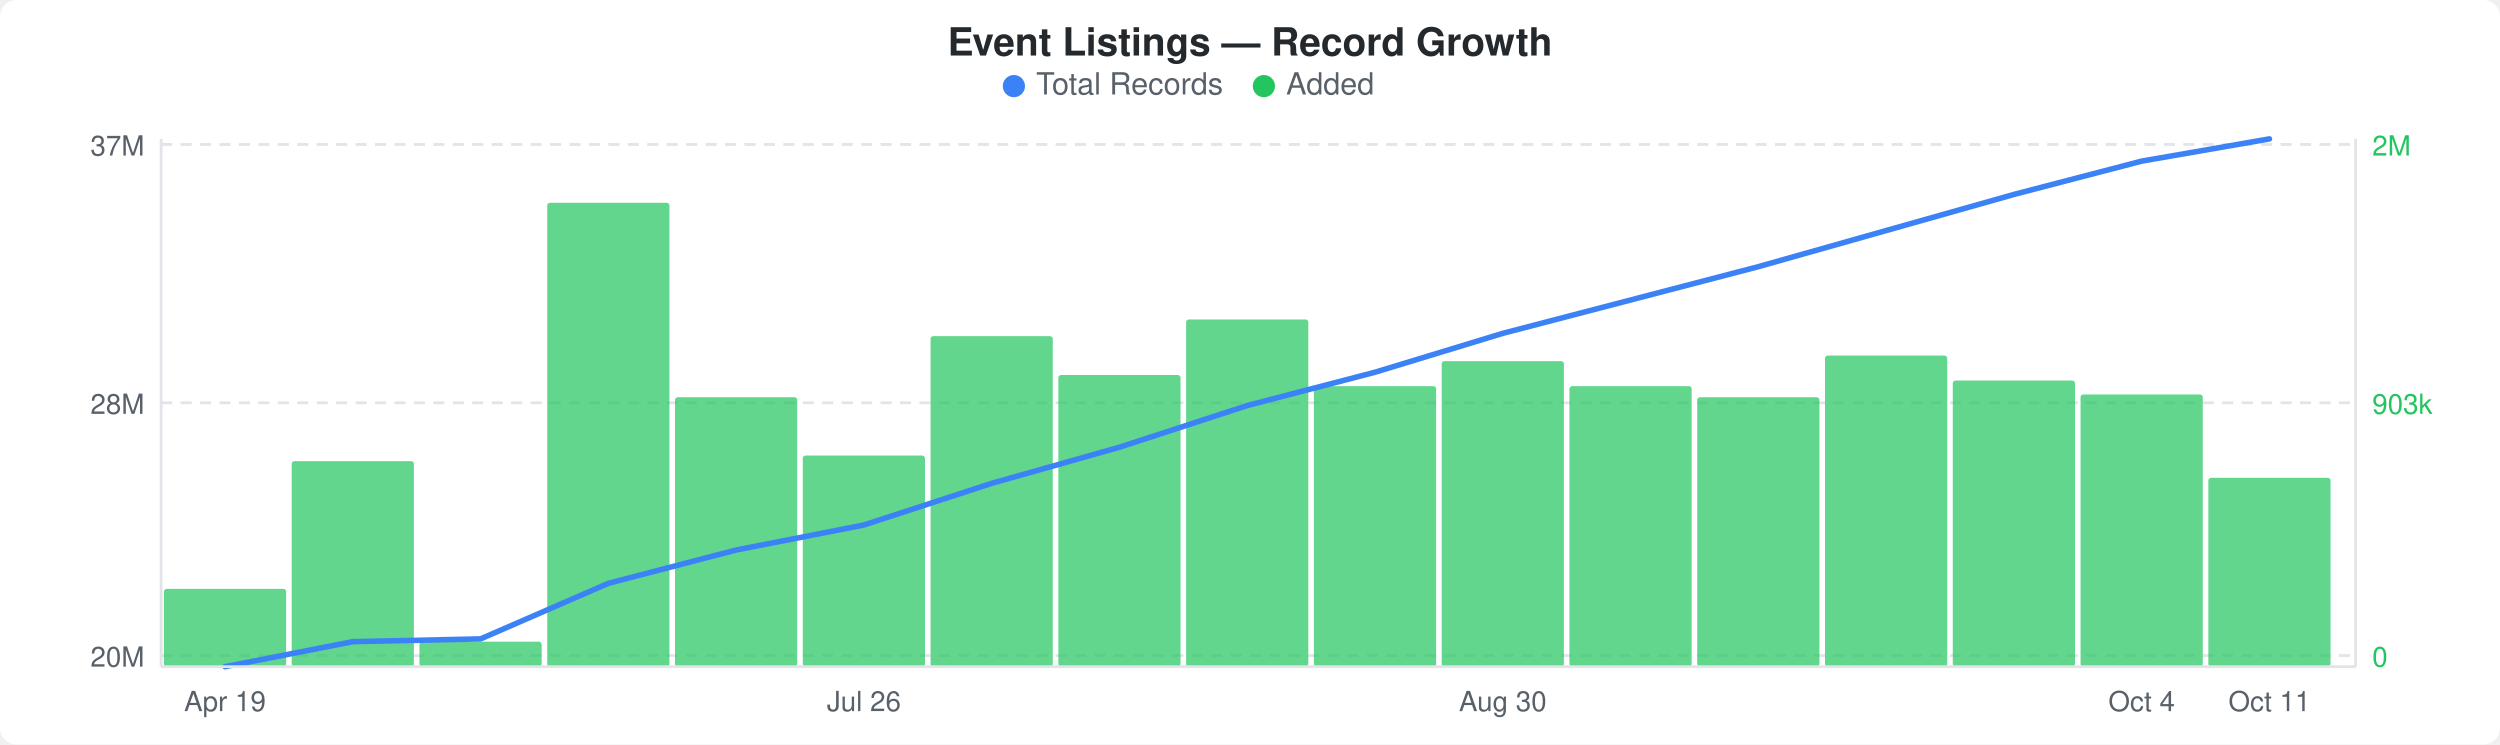
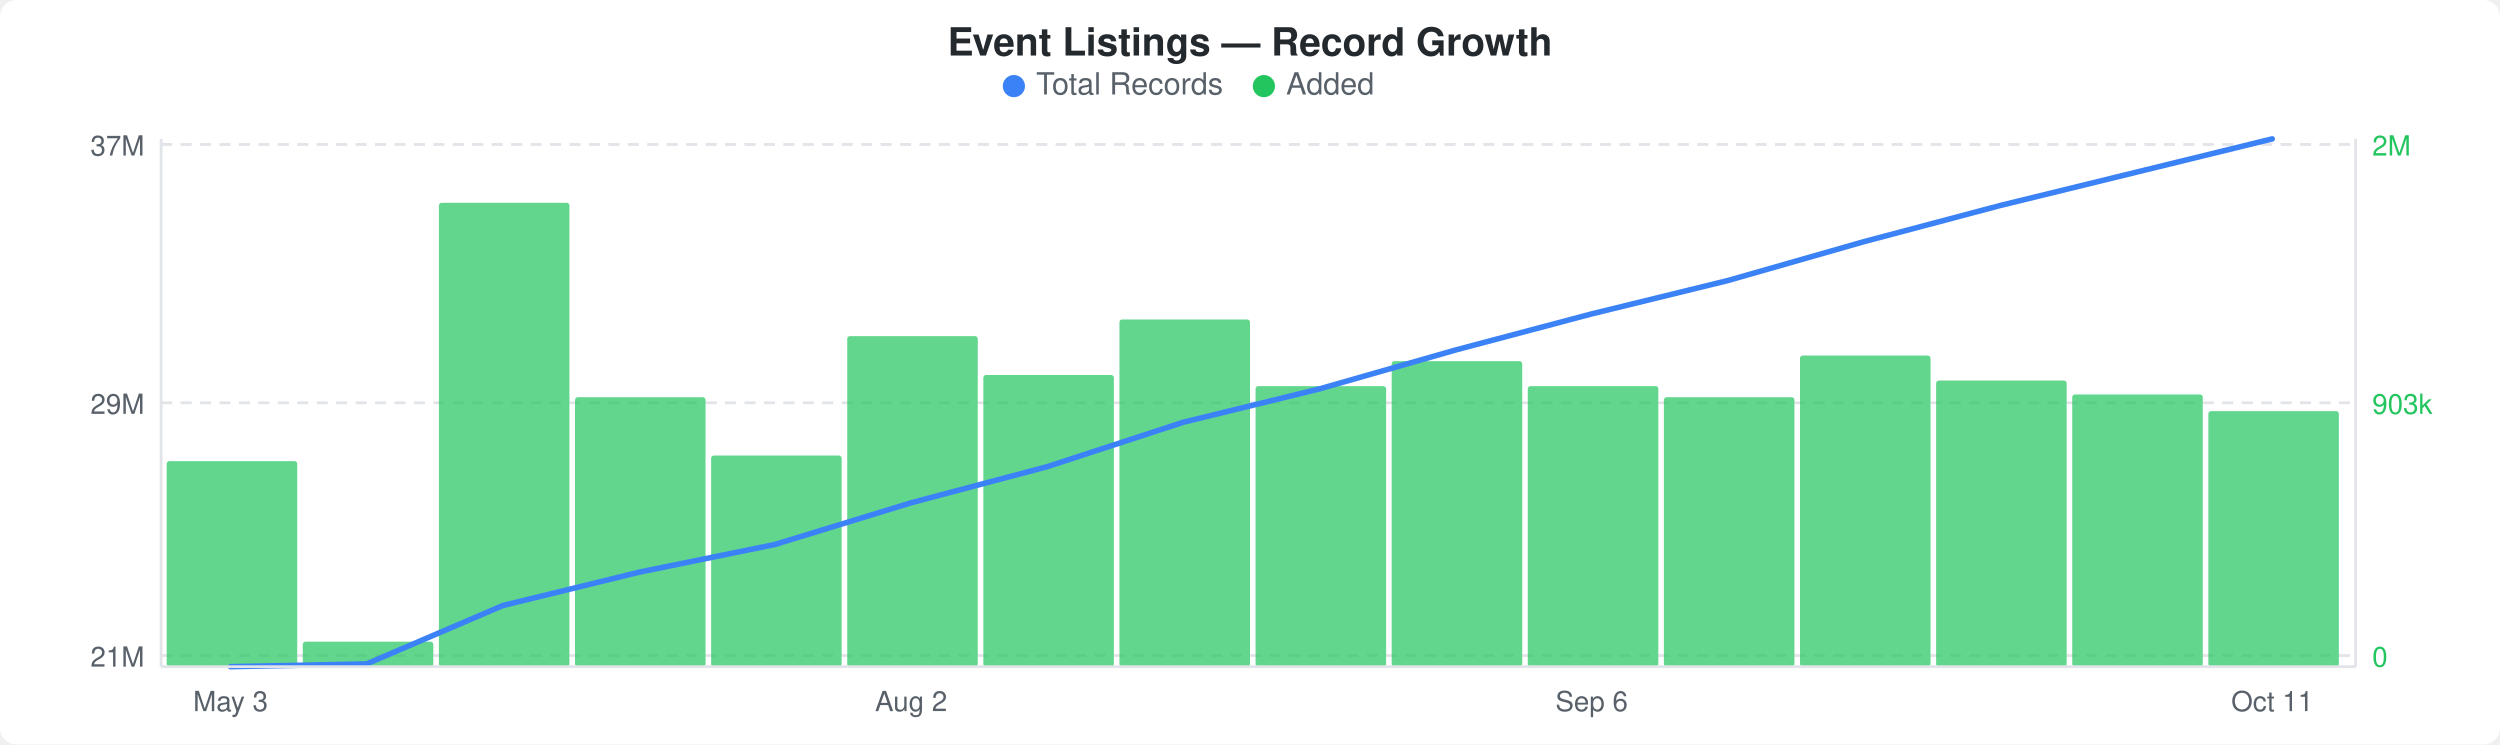
<svg xmlns="http://www.w3.org/2000/svg" width="900" height="268" viewBox="0 0 900 268">
  <rect width="900" height="268" fill="#ffffff" rx="6" ry="6" />
  <text x="450" y="20" text-anchor="middle" font-family="-apple-system, BlinkMacSystemFont, &quot;Segoe UI&quot;, Helvetica, Arial, sans-serif" font-size="14" font-weight="600" fill="#24292e">Event Listings — Record Growth</text>
  <circle cx="365" cy="31" r="4" fill="#3b82f6" />
  <text x="373" y="34" font-family="-apple-system, BlinkMacSystemFont, &quot;Segoe UI&quot;, Helvetica, Arial, sans-serif" font-size="11" fill="#586069">Total Records</text>
  <circle cx="455" cy="31" r="4" fill="#22c55e" />
  <text x="463" y="34" font-family="-apple-system, BlinkMacSystemFont, &quot;Segoe UI&quot;, Helvetica, Arial, sans-serif" font-size="11" fill="#586069">Added</text>
  <line x1="58" y1="52" x2="848" y2="52" stroke="#e1e4e8" stroke-width="1" stroke-dasharray="4,3" />
  <line x1="58" y1="145" x2="848" y2="145" stroke="#e1e4e8" stroke-width="1" stroke-dasharray="4,3" />
  <line x1="58" y1="236" x2="848" y2="236" stroke="#e1e4e8" stroke-width="1" stroke-dasharray="4,3" />
-   <rect x="59" y="212" width="44" height="28" rx="1" fill="#22c55eb3" />
-   <rect x="105" y="166" width="44" height="74" rx="1" fill="#22c55eb3" />
-   <rect x="151" y="231" width="44" height="9" rx="1" fill="#22c55eb3" />
-   <rect x="197" y="73" width="44" height="167" rx="1" fill="#22c55eb3" />
-   <rect x="243" y="143" width="44" height="97" rx="1" fill="#22c55eb3" />
-   <rect x="289" y="164" width="44" height="76" rx="1" fill="#22c55eb3" />
-   <rect x="335" y="121" width="44" height="119" rx="1" fill="#22c55eb3" />
-   <rect x="381" y="135" width="44" height="105" rx="1" fill="#22c55eb3" />
-   <rect x="427" y="115" width="44" height="125" rx="1" fill="#22c55eb3" />
-   <rect x="473" y="139" width="44" height="101" rx="1" fill="#22c55eb3" />
-   <rect x="519" y="130" width="44" height="110" rx="1" fill="#22c55eb3" />
-   <rect x="565" y="139" width="44" height="101" rx="1" fill="#22c55eb3" />
-   <rect x="611" y="143" width="44" height="97" rx="1" fill="#22c55eb3" />
-   <rect x="657" y="128" width="44" height="112" rx="1" fill="#22c55eb3" />
-   <rect x="703" y="137" width="44" height="103" rx="1" fill="#22c55eb3" />
-   <rect x="749" y="142" width="44" height="98" rx="1" fill="#22c55eb3" />
-   <rect x="795" y="172" width="44" height="68" rx="1" fill="#22c55eb3" />
-   <polyline points="81,240 127,231 173,230 219,210 265,198 311,189 357,174 403,161 449,146 495,134 541,120 587,108 633,96 679,83 725,70 771,58 817,50" fill="none" stroke="#3b82f6" stroke-width="2" stroke-linejoin="round" stroke-linecap="round" />
+   <rect x="60" y="166" width="47" height="74" rx="1" fill="#22c55eb3" />
+   <rect x="109" y="231" width="47" height="9" rx="1" fill="#22c55eb3" />
+   <rect x="158" y="73" width="47" height="167" rx="1" fill="#22c55eb3" />
+   <rect x="207" y="143" width="47" height="97" rx="1" fill="#22c55eb3" />
+   <rect x="256" y="164" width="47" height="76" rx="1" fill="#22c55eb3" />
+   <rect x="305" y="121" width="47" height="119" rx="1" fill="#22c55eb3" />
+   <rect x="354" y="135" width="47" height="105" rx="1" fill="#22c55eb3" />
+   <rect x="403" y="115" width="47" height="125" rx="1" fill="#22c55eb3" />
+   <rect x="452" y="139" width="47" height="101" rx="1" fill="#22c55eb3" />
+   <rect x="501" y="130" width="47" height="110" rx="1" fill="#22c55eb3" />
+   <rect x="550" y="139" width="47" height="101" rx="1" fill="#22c55eb3" />
+   <rect x="599" y="143" width="47" height="97" rx="1" fill="#22c55eb3" />
+   <rect x="648" y="128" width="47" height="112" rx="1" fill="#22c55eb3" />
+   <rect x="697" y="137" width="47" height="103" rx="1" fill="#22c55eb3" />
+   <rect x="746" y="142" width="47" height="98" rx="1" fill="#22c55eb3" />
+   <rect x="795" y="148" width="47" height="92" rx="1" fill="#22c55eb3" />
+   <polyline points="83,240 132,239 181,218 230,206 279,196 328,181 377,168 426,152 475,140 524,126 573,113 622,101 671,87 720,74 769,62 818,50" fill="none" stroke="#3b82f6" stroke-width="2" stroke-linejoin="round" stroke-linecap="round" />
  <text x="52" y="56" text-anchor="end" font-family="-apple-system, BlinkMacSystemFont, &quot;Segoe UI&quot;, Helvetica, Arial, sans-serif" font-size="10" fill="#586069">37M</text>
-   <text x="52" y="149" text-anchor="end" font-family="-apple-system, BlinkMacSystemFont, &quot;Segoe UI&quot;, Helvetica, Arial, sans-serif" font-size="10" fill="#586069">28M</text>
-   <text x="52" y="240" text-anchor="end" font-family="-apple-system, BlinkMacSystemFont, &quot;Segoe UI&quot;, Helvetica, Arial, sans-serif" font-size="10" fill="#586069">20M</text>
+   <text x="52" y="149" text-anchor="end" font-family="-apple-system, BlinkMacSystemFont, &quot;Segoe UI&quot;, Helvetica, Arial, sans-serif" font-size="10" fill="#586069">29M</text>
+   <text x="52" y="240" text-anchor="end" font-family="-apple-system, BlinkMacSystemFont, &quot;Segoe UI&quot;, Helvetica, Arial, sans-serif" font-size="10" fill="#586069">21M</text>
  <text x="854" y="56" text-anchor="start" font-family="-apple-system, BlinkMacSystemFont, &quot;Segoe UI&quot;, Helvetica, Arial, sans-serif" font-size="10" fill="#22c55e">2M</text>
  <text x="854" y="149" text-anchor="start" font-family="-apple-system, BlinkMacSystemFont, &quot;Segoe UI&quot;, Helvetica, Arial, sans-serif" font-size="10" fill="#22c55e">903k</text>
  <text x="854" y="240" text-anchor="start" font-family="-apple-system, BlinkMacSystemFont, &quot;Segoe UI&quot;, Helvetica, Arial, sans-serif" font-size="10" fill="#22c55e">0</text>
  <line x1="58" y1="50" x2="58" y2="240" stroke="#e1e4e8" stroke-width="1" />
  <line x1="58" y1="240" x2="848" y2="240" stroke="#e1e4e8" stroke-width="1" />
  <line x1="848" y1="50" x2="848" y2="240" stroke="#e1e4e8" stroke-width="1" />
-   <text x="81" y="256" text-anchor="middle" font-family="-apple-system, BlinkMacSystemFont, &quot;Segoe UI&quot;, Helvetica, Arial, sans-serif" font-size="10" fill="#586069">Apr 19</text>
-   <text x="311" y="256" text-anchor="middle" font-family="-apple-system, BlinkMacSystemFont, &quot;Segoe UI&quot;, Helvetica, Arial, sans-serif" font-size="10" fill="#586069">Jul 26</text>
-   <text x="541" y="256" text-anchor="middle" font-family="-apple-system, BlinkMacSystemFont, &quot;Segoe UI&quot;, Helvetica, Arial, sans-serif" font-size="10" fill="#586069">Aug 30</text>
-   <text x="771" y="256" text-anchor="middle" font-family="-apple-system, BlinkMacSystemFont, &quot;Segoe UI&quot;, Helvetica, Arial, sans-serif" font-size="10" fill="#586069">Oct 4</text>
-   <text x="817" y="256" text-anchor="middle" font-family="-apple-system, BlinkMacSystemFont, &quot;Segoe UI&quot;, Helvetica, Arial, sans-serif" font-size="10" fill="#586069">Oct 11</text>
+   <text x="83" y="256" text-anchor="middle" font-family="-apple-system, BlinkMacSystemFont, &quot;Segoe UI&quot;, Helvetica, Arial, sans-serif" font-size="10" fill="#586069">May 3</text>
+   <text x="328" y="256" text-anchor="middle" font-family="-apple-system, BlinkMacSystemFont, &quot;Segoe UI&quot;, Helvetica, Arial, sans-serif" font-size="10" fill="#586069">Aug 2</text>
+   <text x="573" y="256" text-anchor="middle" font-family="-apple-system, BlinkMacSystemFont, &quot;Segoe UI&quot;, Helvetica, Arial, sans-serif" font-size="10" fill="#586069">Sep 6</text>
+   <text x="818" y="256" text-anchor="middle" font-family="-apple-system, BlinkMacSystemFont, &quot;Segoe UI&quot;, Helvetica, Arial, sans-serif" font-size="10" fill="#586069">Oct 11</text>
</svg>
